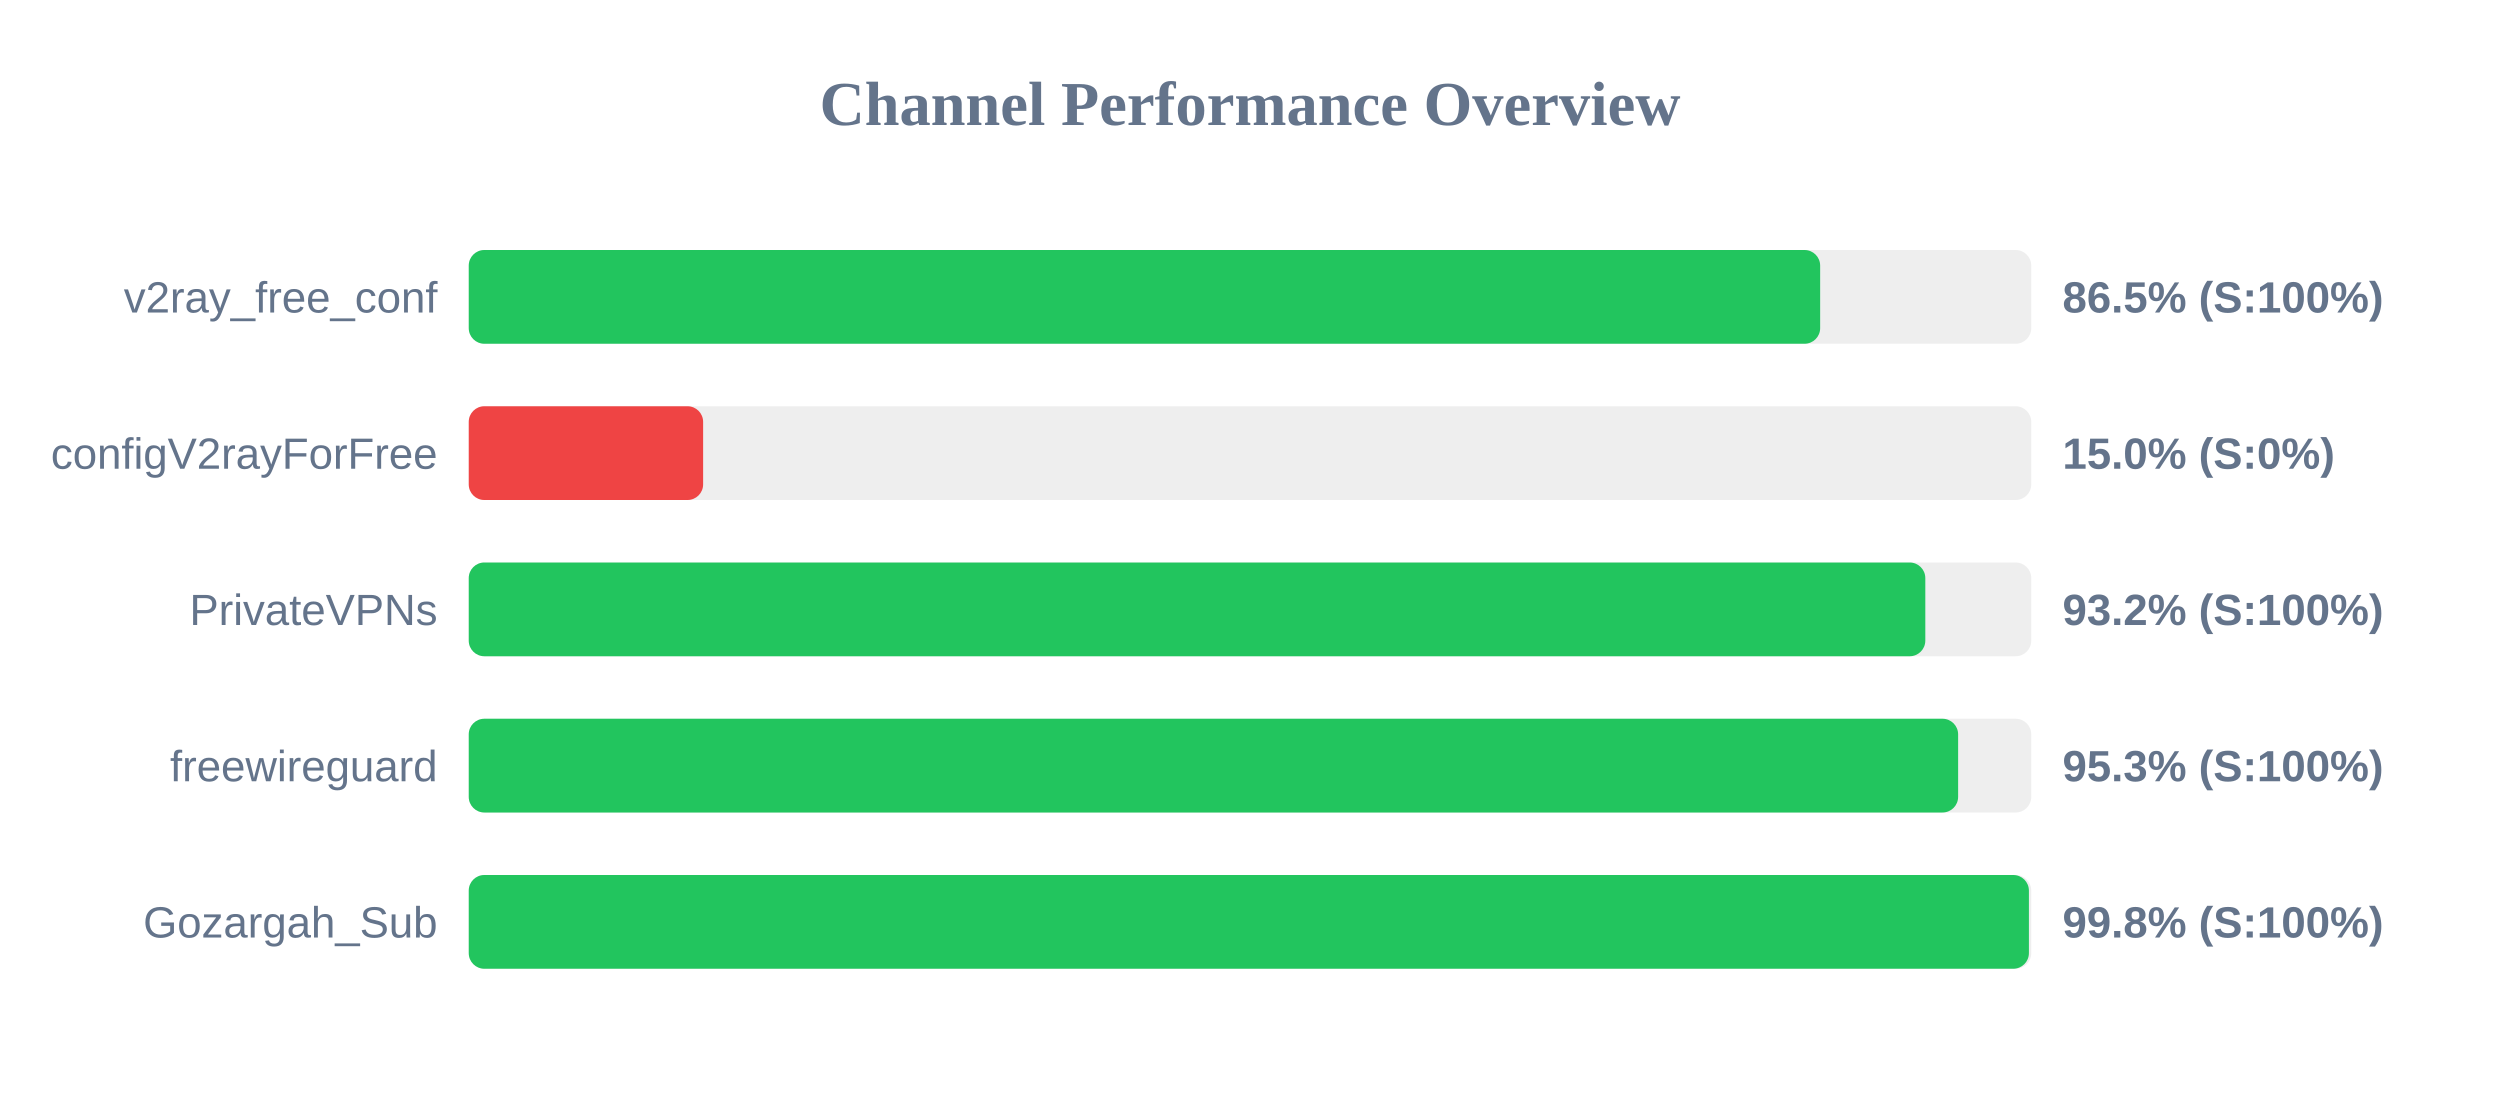
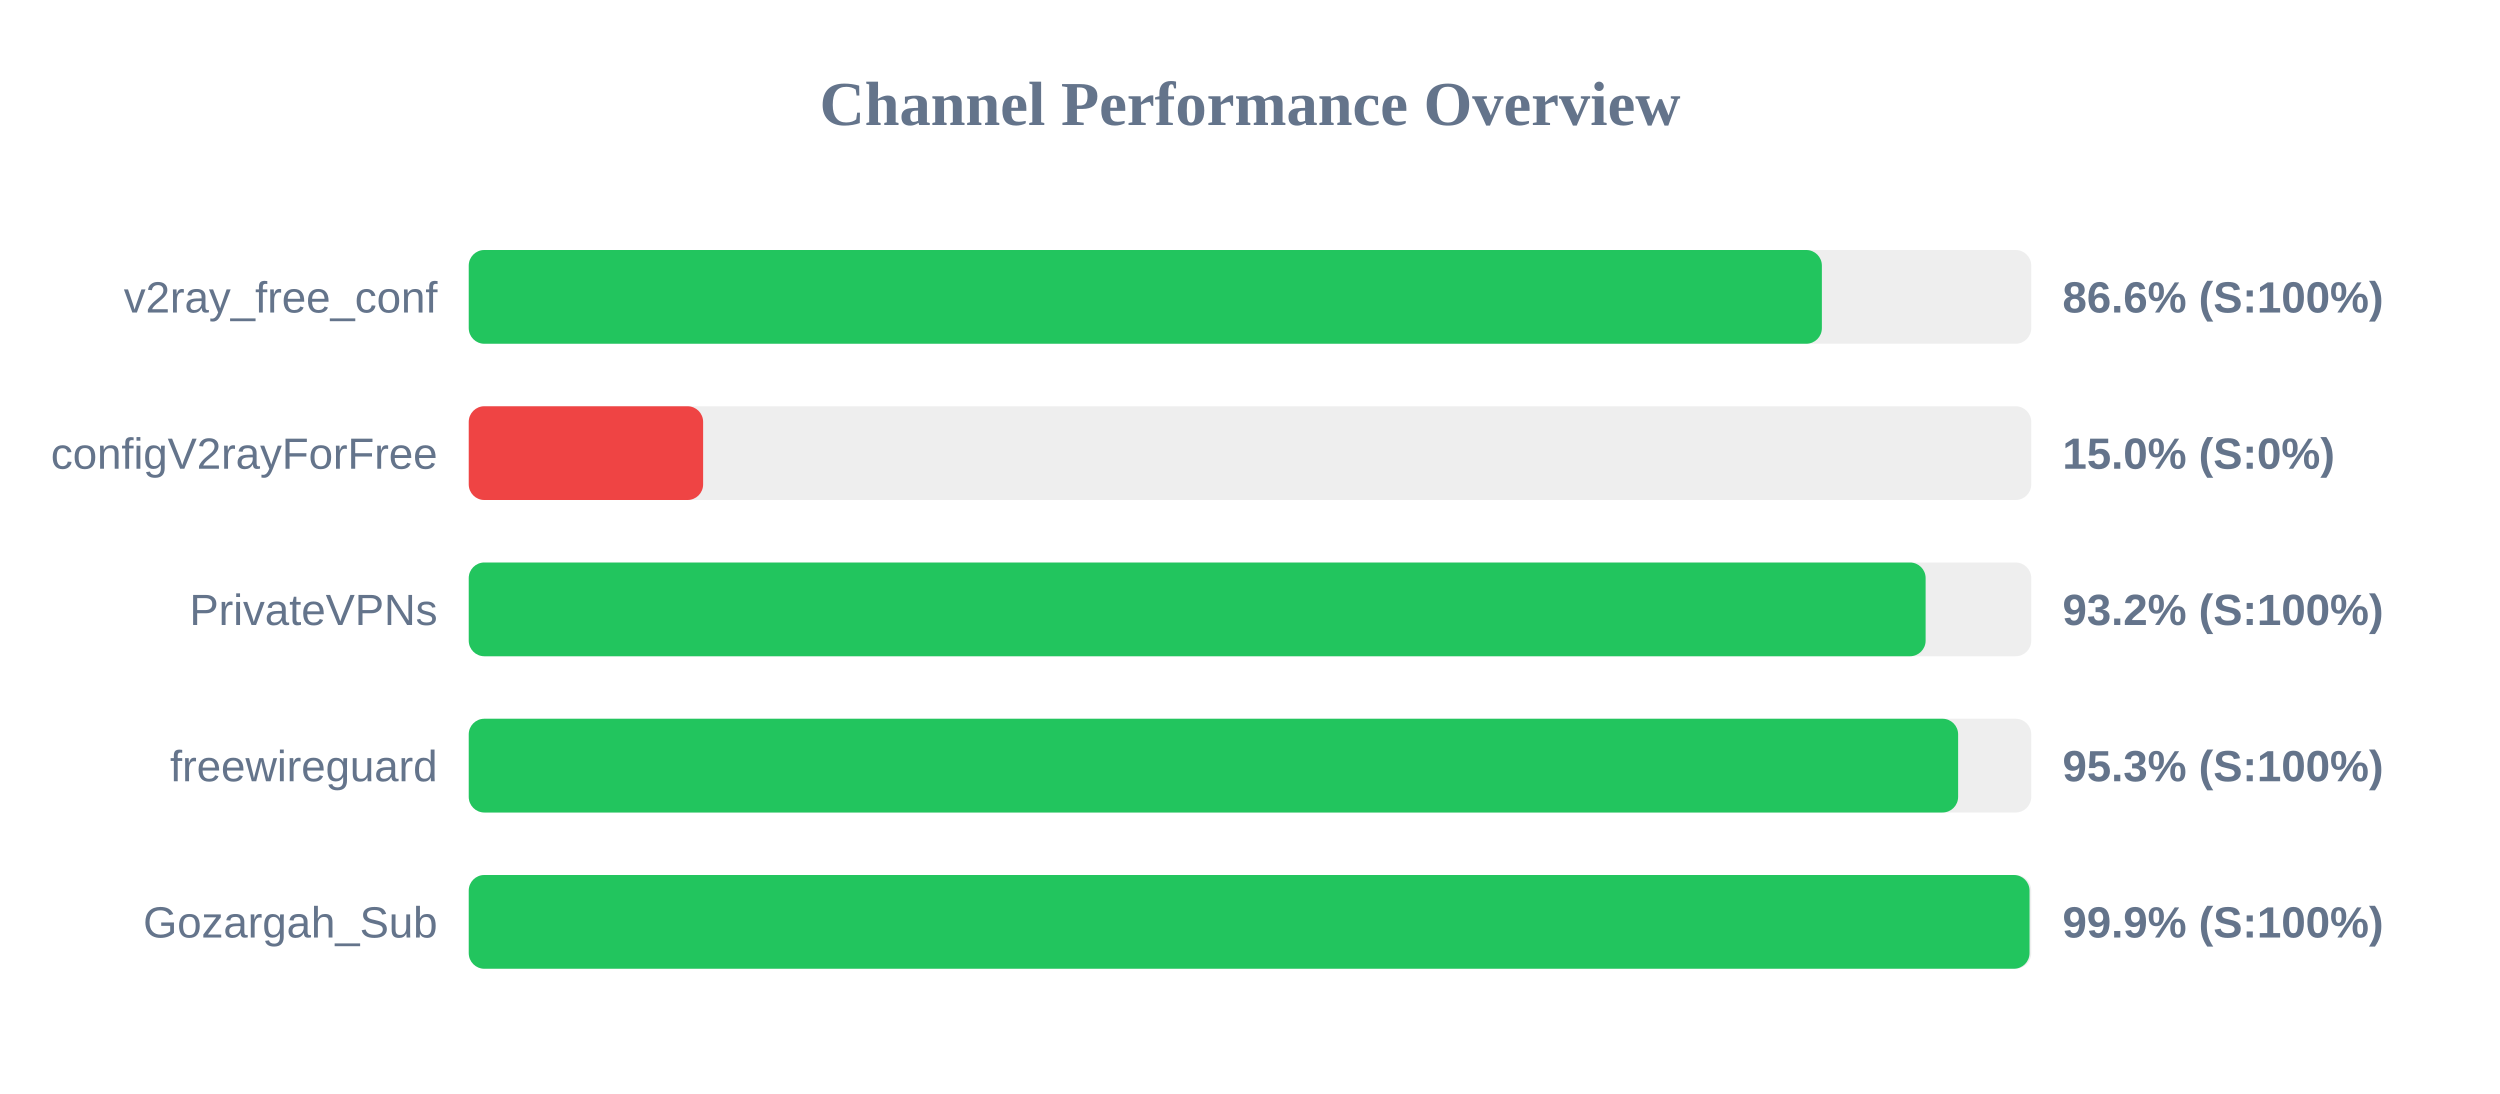
<svg xmlns="http://www.w3.org/2000/svg" width="800" height="350" version="1.1">
  <style>
        .row { font: 14px Arial; fill: #64748b; }
        .score { font: bold 14px Arial; fill: #64748b; }
    </style>
  <text x="400" y="40" text-anchor="middle" font-size="20px" font-weight="bold" fill="#64748b">Channel Performance Overview</text>
  <rect x="150" y="80" width="500" height="30" fill="#eee" rx="5" />
-   <rect x="150" y="80" width="432.45" height="30" fill="#22c55e" rx="5" />
+   <rect x="150" y="80" width="433.0" height="30" fill="#22c55e" rx="5" />
  <text x="140" y="100" text-anchor="end" class="row">v2ray_free_conf</text>
-   <text x="660" y="100" text-anchor="start" class="score">86.5% (S:100%)</text>
+   <text x="660" y="100" text-anchor="start" class="score">86.6% (S:100%)</text>
  <rect x="150" y="130" width="500" height="30" fill="#eee" rx="5" />
  <rect x="150" y="130" width="75.0" height="30" fill="#ef4444" rx="5" />
  <text x="140" y="150" text-anchor="end" class="row">configV2rayForFree</text>
  <text x="660" y="150" text-anchor="start" class="score">15.0% (S:0%)</text>
  <rect x="150" y="180" width="500" height="30" fill="#eee" rx="5" />
-   <rect x="150" y="180" width="466.1" height="30" fill="#22c55e" rx="5" />
+   <rect x="150" y="180" width="466.2" height="30" fill="#22c55e" rx="5" />
  <text x="140" y="200" text-anchor="end" class="row">PrivateVPNs</text>
  <text x="660" y="200" text-anchor="start" class="score">93.2% (S:100%)</text>
  <rect x="150" y="230" width="500" height="30" fill="#eee" rx="5" />
  <rect x="150" y="230" width="476.6" height="30" fill="#22c55e" rx="5" />
  <text x="140" y="250" text-anchor="end" class="row">freewireguard</text>
  <text x="660" y="250" text-anchor="start" class="score">95.3% (S:100%)</text>
  <rect x="150" y="280" width="500" height="30" fill="#eee" rx="5" />
-   <rect x="150" y="280" width="499.25" height="30" fill="#22c55e" rx="5" />
+   <rect x="150" y="280" width="499.45" height="30" fill="#22c55e" rx="5" />
  <text x="140" y="300" text-anchor="end" class="row">Gozargah_Sub</text>
-   <text x="660" y="300" text-anchor="start" class="score">99.8% (S:100%)</text>
+   <text x="660" y="300" text-anchor="start" class="score">99.9% (S:100%)</text>
</svg>
